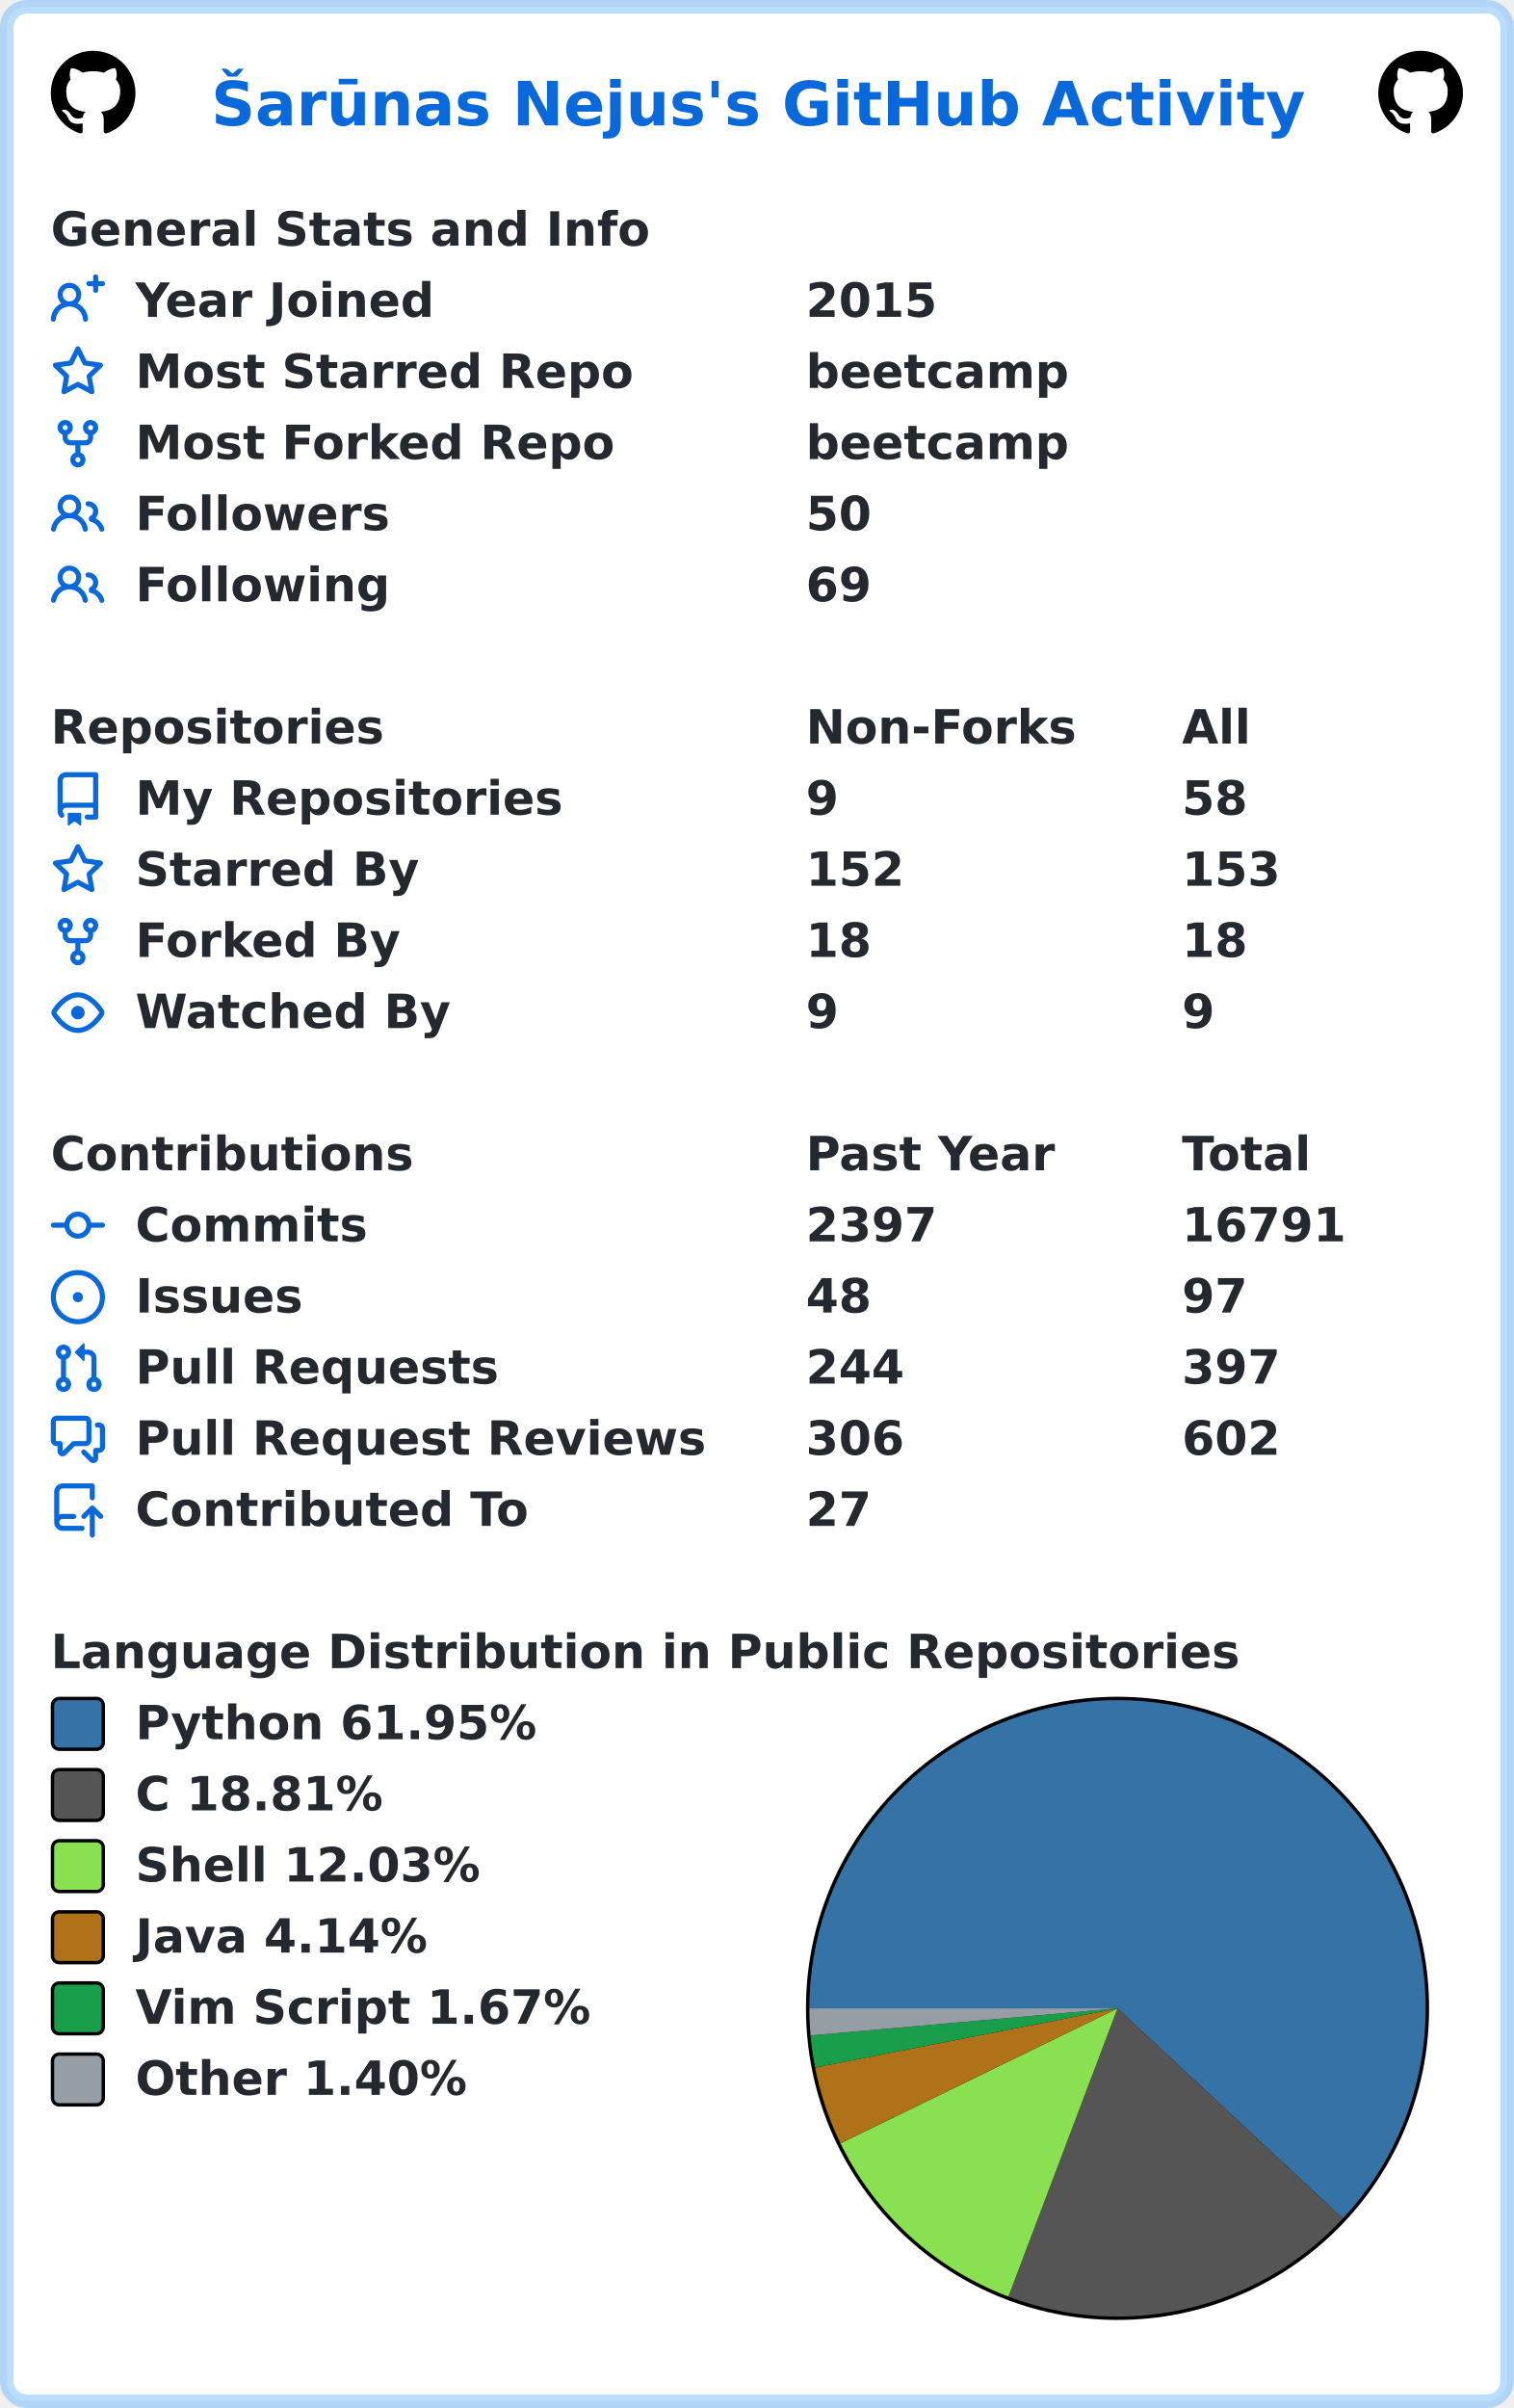
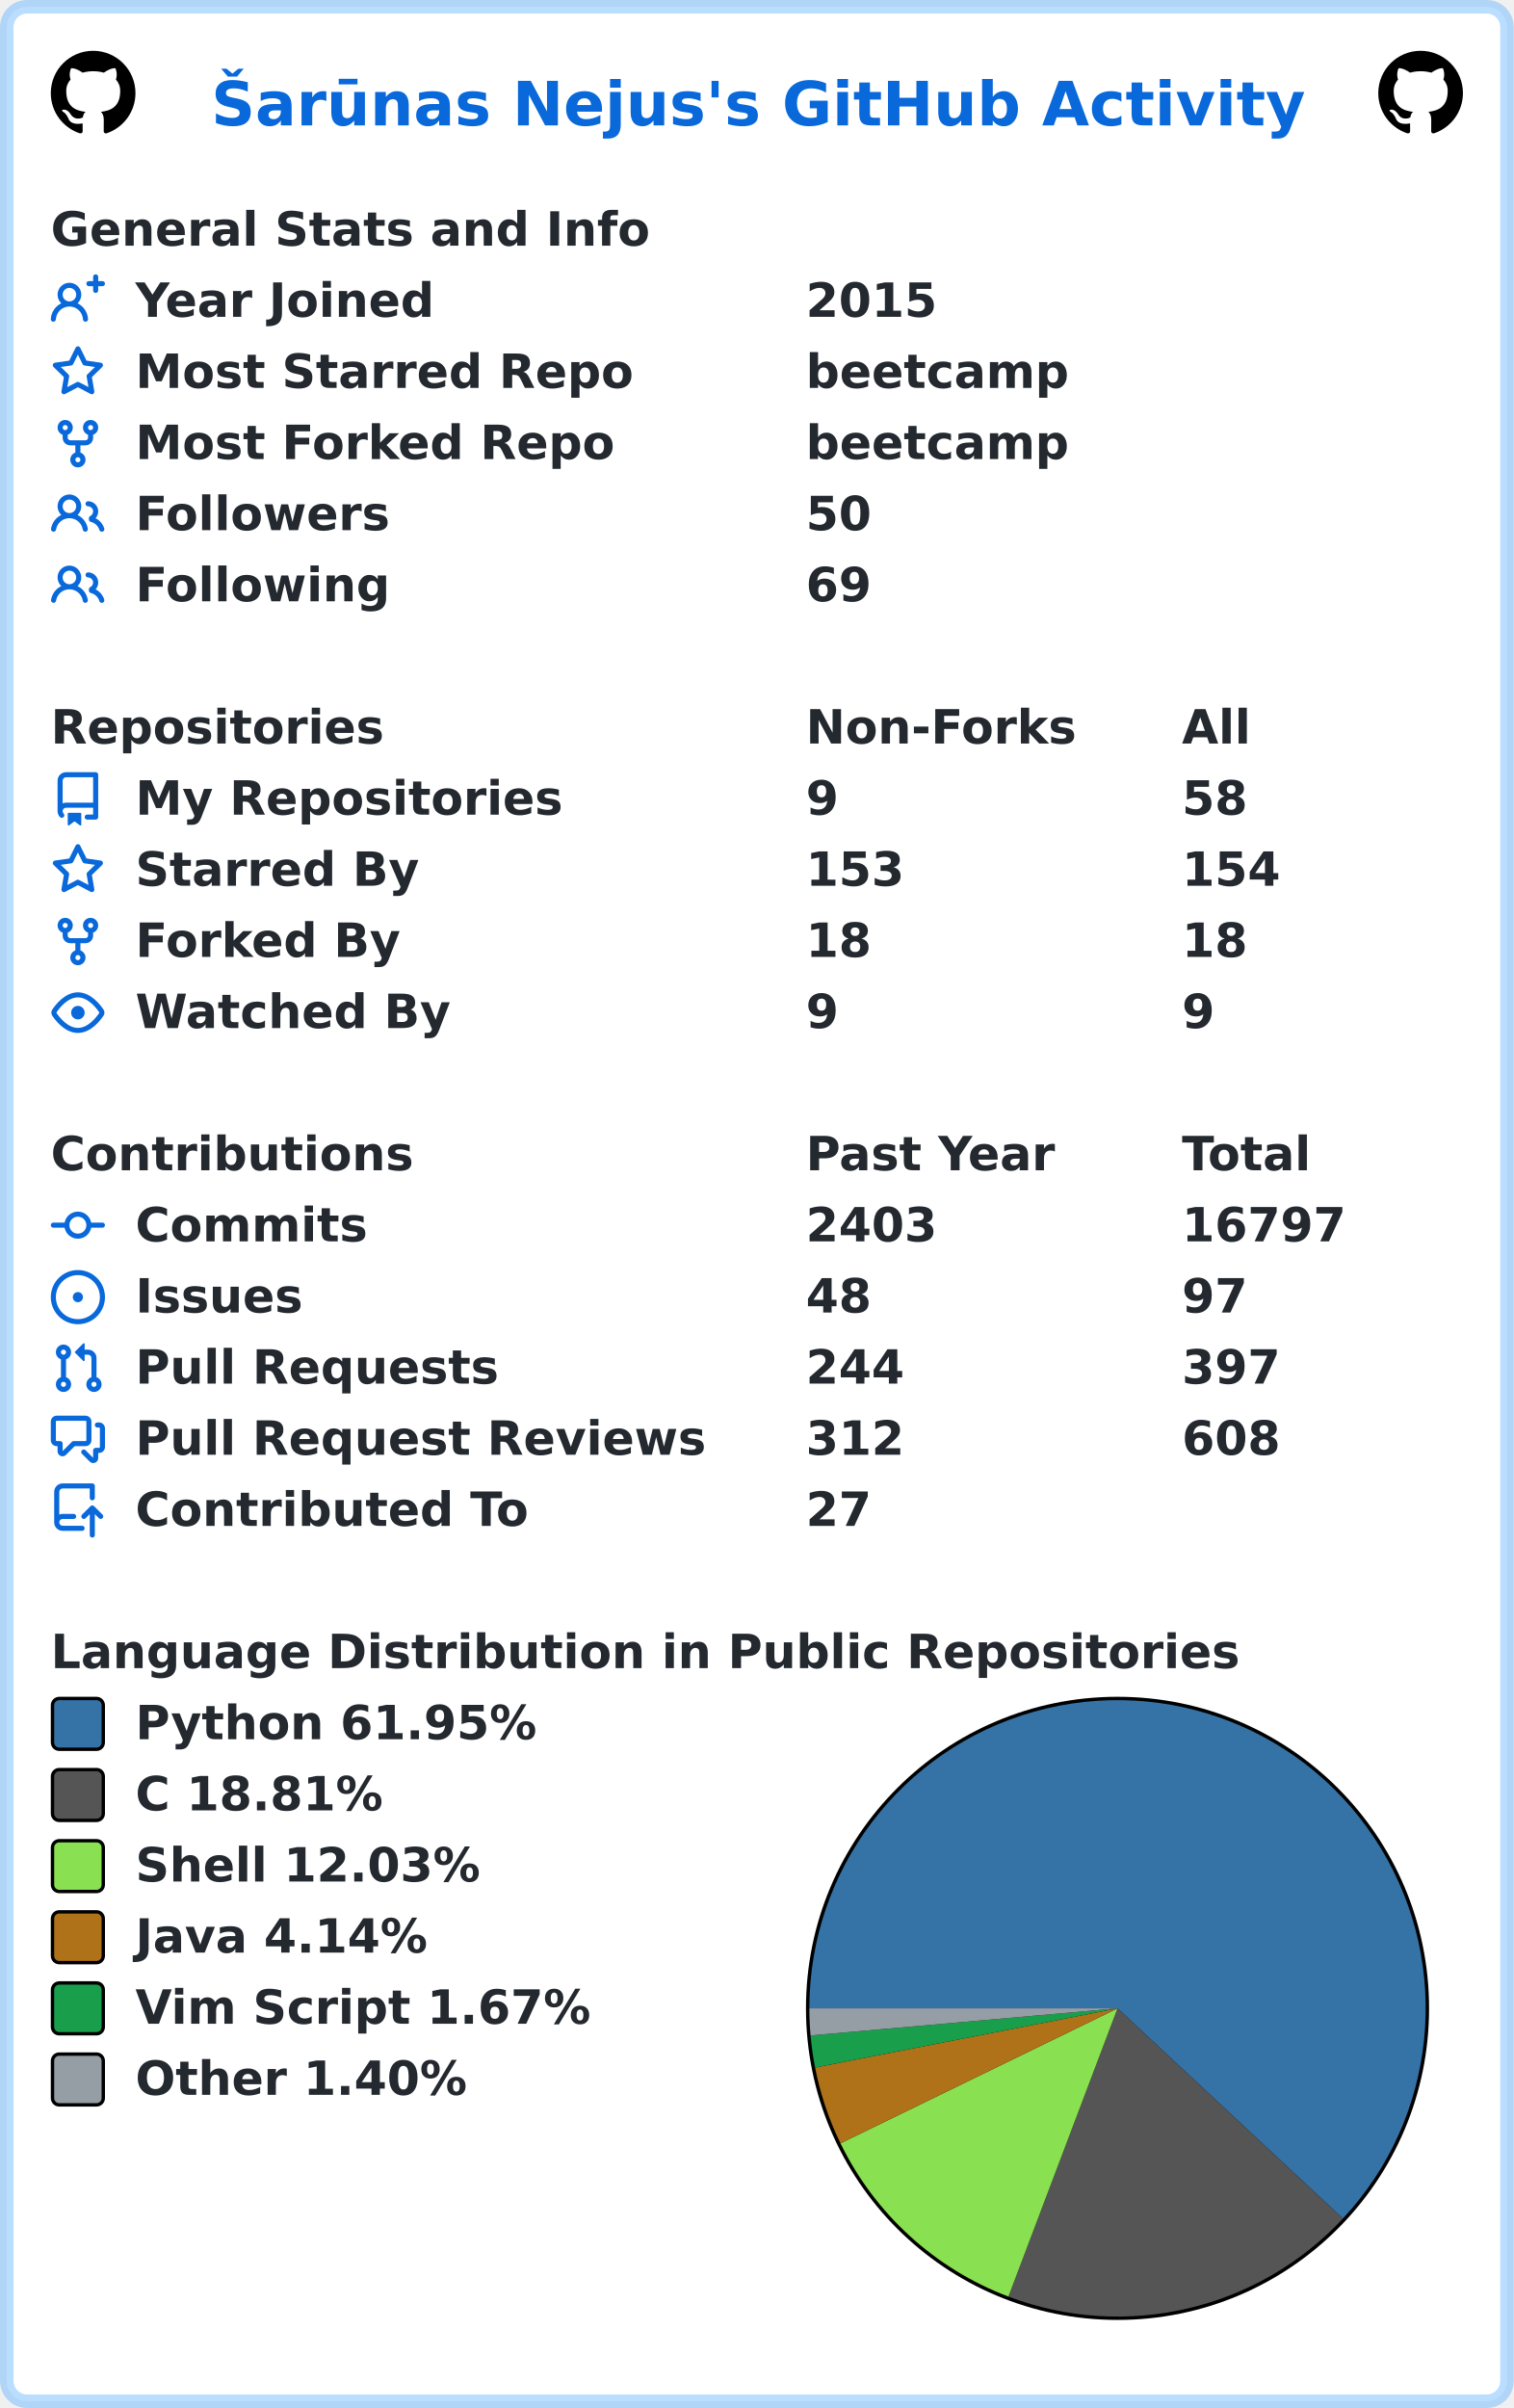
<svg xmlns="http://www.w3.org/2000/svg" width="447" height="711" viewBox="0 0 447 711" lang="en" xml:lang="en">
  <rect x="2" y="2" stroke-width="4" rx="6" width="443" height="707" stroke="rgba(84,174,255,0.4)" fill="#ffffff" />
  <g font-weight="600" font-size="110pt" font-family="Verdana,Geneva,DejaVu Sans,sans-serif" text-rendering="geometricPrecision">
    <text x="507" y="301" lengthAdjust="spacingAndGlyphs" textLength="2613" transform="scale(0.123)" fill="#0969da">Šarūnas Nejus's GitHub Activity</text>
    <svg x="15" y="15" width="25" height="25" viewBox="0 0 16 16">
      <path fill="#000000" fill-rule="evenodd" d="M8 0C3.58 0 0 3.58 0 8c0 3.54 2.29 6.53 5.47 7.59.4.07.55-.17.55-.38 0-.19-.01-.82-.01-1.49-2.01.37-2.53-.49-2.69-.94-.09-.23-.48-.94-.82-1.13-.28-.15-.68-.52-.01-.53.63-.01 1.08.58 1.23.82.72 1.21 1.87.87 2.33.66.07-.52.28-.87.51-1.07-1.78-.2-3.64-.89-3.64-3.95 0-.87.31-1.59.82-2.15-.08-.2-.36-1.02.08-2.12 0 0 .67-.21 2.2.82.64-.18 1.32-.27 2-.27.68 0 1.36.09 2 .27 1.53-1.04 2.2-.82 2.2-.82.44 1.1.16 1.92.08 2.12.51.56.82 1.27.82 2.15 0 3.07-1.87 3.75-3.65 3.95.29.25.54.73.54 1.48 0 1.07-.01 1.93-.01 2.2 0 .21.15.46.55.38A8.013 8.013 0 0016 8c0-4.42-3.58-8-8-8z" />
    </svg>
    <svg x="407" y="15" width="25" height="25" viewBox="0 0 16 16">
      <path fill="#000000" fill-rule="evenodd" d="M8 0C3.58 0 0 3.58 0 8c0 3.54 2.29 6.53 5.47 7.59.4.07.55-.17.55-.38 0-.19-.01-.82-.01-1.49-2.01.37-2.53-.49-2.69-.94-.09-.23-.48-.94-.82-1.13-.28-.15-.68-.52-.01-.53.63-.01 1.08.58 1.23.82.72 1.21 1.87.87 2.33.66.07-.52.28-.87.51-1.07-1.78-.2-3.64-.89-3.64-3.95 0-.87.31-1.59.82-2.15-.08-.2-.36-1.02.08-2.12 0 0 .67-.21 2.2.82.64-.18 1.32-.27 2-.27.68 0 1.36.09 2 .27 1.53-1.04 2.2-.82 2.2-.82.44 1.1.16 1.92.08 2.12.51.56.82 1.27.82 2.15 0 3.07-1.87 3.75-3.65 3.95.29.25.54.73.54 1.48 0 1.07-.01 1.93-.01 2.2 0 .21.15.46.55.38A8.013 8.013 0 0016 8c0-4.42-3.58-8-8-8z" />
    </svg>
    <g transform="translate(0, 60)" fill="#24292f">
      <g transform="translate(15, 0)">
        <g transform="scale(0.095)">
          <text x="0" y="132" textLength="1851" lengthAdjust="spacingAndGlyphs">General Stats and Info</text>
        </g>
      </g>
      <g transform="translate(15, 21)">
        <path fill="#0969da" fill-rule="evenodd" d="M13.25 0a.75.75 0 01.75.75V2h1.25a.75.75 0 010 1.5H14v1.25a.75.75 0 01-1.5 0V3.5h-1.25a.75.75 0 010-1.5h1.25V.75a.75.75 0 01.75-.75zM5.5 4a2 2 0 100 4 2 2 0 000-4zm2.4 4.548a3.5 3.5 0 10-4.799 0 5.527 5.527 0 00-3.1 4.66.75.75 0 101.498.085A4.01 4.01 0 015.5 9.5a4.01 4.01 0 014.001 3.793.75.75 0 101.498-.086 5.527 5.527 0 00-3.1-4.659z" />
        <g transform="scale(0.095)">
          <text lengthAdjust="spacingAndGlyphs" textLength="932" x="263" y="132">Year Joined</text>
          <text lengthAdjust="spacingAndGlyphs" textLength="420" x="2347" y="132">2015</text>
        </g>
      </g>
      <g transform="translate(15, 42)">
        <path fill="#0969da" fill-rule="evenodd" d="M8 .25a.75.75 0 01.673.418l1.882 3.815 4.21.612a.75.75 0 01.416 1.279l-3.046 2.97.719 4.192a.75.75 0 01-1.088.791L8 12.347l-3.766 1.98a.75.75 0 01-1.088-.79l.72-4.194L.818 6.374a.75.75 0 01.416-1.28l4.21-.611L7.327.668A.75.75 0 018 .25zm0 2.445L6.615 5.5a.75.75 0 01-.564.41l-3.097.45 2.24 2.184a.75.75 0 01.216.664l-.528 3.084 2.769-1.456a.75.75 0 01.698 0l2.77 1.456-.53-3.084a.75.75 0 01.216-.664l2.24-2.183-3.096-.45a.75.75 0 01-.564-.41L8 2.694v.001z" />
        <g transform="scale(0.095)">
          <text lengthAdjust="spacingAndGlyphs" textLength="1532" x="263" y="132">Most Starred Repo</text>
          <text lengthAdjust="spacingAndGlyphs" textLength="830" x="2347" y="132">beetcamp</text>
        </g>
      </g>
      <g transform="translate(15, 63)">
        <path fill="#0969da" fill-rule="evenodd" d="M5 3.25a.75.75 0 11-1.5 0 .75.75 0 011.5 0zm0 2.122a2.25 2.25 0 10-1.5 0v.878A2.25 2.25 0 005.75 8.5h1.5v2.128a2.251 2.251 0 101.5 0V8.5h1.5a2.25 2.25 0 002.25-2.25v-.878a2.25 2.25 0 10-1.5 0v.878a.75.75 0 01-.75.75h-4.5A.75.75 0 015 6.25v-.878zm3.75 7.378a.75.75 0 11-1.5 0 .75.75 0 011.5 0zm3-8.75a.75.75 0 100-1.5.75.75 0 000 1.5z" />
        <g transform="scale(0.095)">
          <text lengthAdjust="spacingAndGlyphs" textLength="1485" x="263" y="132">Most Forked Repo</text>
          <text lengthAdjust="spacingAndGlyphs" textLength="830" x="2347" y="132">beetcamp</text>
        </g>
      </g>
      <g transform="translate(15, 84)">
        <path fill="#0969da" fill-rule="evenodd" d="M5.5 3.5a2 2 0 100 4 2 2 0 000-4zM2 5.5a3.5 3.5 0 115.898 2.549 5.507 5.507 0 013.034 4.084.75.75 0 11-1.482.235 4.001 4.001 0 00-7.9 0 .75.75 0 01-1.482-.236A5.507 5.507 0 013.102 8.05 3.49 3.49 0 012 5.5zM11 4a.75.75 0 100 1.5 1.5 1.5 0 01.666 2.844.75.75 0 00-.416.672v.352a.75.75 0 00.574.73c1.2.289 2.162 1.2 2.522 2.372a.75.75 0 101.434-.44 5.01 5.01 0 00-2.56-3.012A3 3 0 0011 4z" />
        <g transform="scale(0.095)">
          <text lengthAdjust="spacingAndGlyphs" textLength="778" x="263" y="132">Followers</text>
          <text lengthAdjust="spacingAndGlyphs" textLength="210" x="2347" y="132">50</text>
        </g>
      </g>
      <g transform="translate(15, 105)">
        <path fill="#0969da" fill-rule="evenodd" d="M5.5 3.5a2 2 0 100 4 2 2 0 000-4zM2 5.5a3.5 3.5 0 115.898 2.549 5.507 5.507 0 013.034 4.084.75.75 0 11-1.482.235 4.001 4.001 0 00-7.9 0 .75.75 0 01-1.482-.236A5.507 5.507 0 013.102 8.05 3.49 3.49 0 012 5.5zM11 4a.75.75 0 100 1.5 1.5 1.5 0 01.666 2.844.75.75 0 00-.416.672v.352a.75.75 0 00.574.73c1.2.289 2.162 1.2 2.522 2.372a.75.75 0 101.434-.44 5.01 5.01 0 00-2.56-3.012A3 3 0 0011 4z" />
        <g transform="scale(0.095)">
          <text lengthAdjust="spacingAndGlyphs" textLength="780" x="263" y="132">Following</text>
          <text lengthAdjust="spacingAndGlyphs" textLength="210" x="2347" y="132">69</text>
        </g>
      </g>
    </g>
    <g transform="translate(0, 207)" fill="#24292f">
      <g transform="translate(15, 0)">
        <g transform="scale(0.095)">
          <text x="0" y="132" textLength="1020" lengthAdjust="spacingAndGlyphs">Repositories</text>
          <text x="2347" y="132" textLength="832" lengthAdjust="spacingAndGlyphs">Non-Forks</text>
          <text x="3516" y="132" textLength="206" lengthAdjust="spacingAndGlyphs">All</text>
        </g>
      </g>
      <g transform="translate(15, 21)">
        <path fill="#0969da" fill-rule="evenodd" d="M2 2.5A2.5 2.5 0 014.5 0h8.75a.75.75 0 01.75.75v12.5a.75.75 0 01-.75.75h-2.5a.75.75 0 110-1.5h1.75v-2h-8a1 1 0 00-.714 1.7.75.75 0 01-1.072 1.05A2.495 2.495 0 012 11.5v-9zm10.5-1V9h-8c-.356 0-.694.074-1 .208V2.5a1 1 0 011-1h8zM5 12.25v3.25a.25.25 0 00.4.2l1.45-1.087a.25.25 0 01.3 0L8.6 15.7a.25.25 0 00.4-.2v-3.25a.25.25 0 00-.25-.25h-3.5a.25.25 0 00-.25.25z" />
        <g transform="scale(0.095)">
          <text lengthAdjust="spacingAndGlyphs" textLength="1312" x="263" y="132">My Repositories</text>
          <text lengthAdjust="spacingAndGlyphs" textLength="105" x="2347" y="132">9</text>
          <text lengthAdjust="spacingAndGlyphs" textLength="210" x="3516" y="132">58</text>
        </g>
      </g>
      <g transform="translate(15, 42)">
        <path fill="#0969da" fill-rule="evenodd" d="M8 .25a.75.75 0 01.673.418l1.882 3.815 4.21.612a.75.75 0 01.416 1.279l-3.046 2.97.719 4.192a.75.75 0 01-1.088.791L8 12.347l-3.766 1.98a.75.75 0 01-1.088-.79l.72-4.194L.818 6.374a.75.75 0 01.416-1.28l4.21-.611L7.327.668A.75.75 0 018 .25zm0 2.445L6.615 5.5a.75.75 0 01-.564.41l-3.097.45 2.24 2.184a.75.75 0 01.216.664l-.528 3.084 2.769-1.456a.75.75 0 01.698 0l2.77 1.456-.53-3.084a.75.75 0 01.216-.664l2.24-2.183-3.096-.45a.75.75 0 01-.564-.41L8 2.694v.001z" />
        <g transform="scale(0.095)">
          <text lengthAdjust="spacingAndGlyphs" textLength="874" x="263" y="132">Starred By</text>
-           <text lengthAdjust="spacingAndGlyphs" textLength="315" x="2347" y="132">152</text>
-           <text lengthAdjust="spacingAndGlyphs" textLength="315" x="3516" y="132">153</text>
+           <text lengthAdjust="spacingAndGlyphs" textLength="315" x="2347" y="132">153</text>
+           <text lengthAdjust="spacingAndGlyphs" textLength="315" x="3516" y="132">154</text>
        </g>
      </g>
      <g transform="translate(15, 63)">
        <path fill="#0969da" fill-rule="evenodd" d="M5 3.25a.75.75 0 11-1.5 0 .75.75 0 011.5 0zm0 2.122a2.25 2.25 0 10-1.5 0v.878A2.25 2.25 0 005.75 8.5h1.5v2.128a2.251 2.251 0 101.5 0V8.5h1.5a2.25 2.25 0 002.25-2.25v-.878a2.25 2.25 0 10-1.5 0v.878a.75.75 0 01-.75.75h-4.5A.75.75 0 015 6.25v-.878zm3.75 7.378a.75.75 0 11-1.5 0 .75.75 0 011.5 0zm3-8.75a.75.75 0 100-1.5.75.75 0 000 1.5z" />
        <g transform="scale(0.095)">
          <text lengthAdjust="spacingAndGlyphs" textLength="828" x="263" y="132">Forked By</text>
          <text lengthAdjust="spacingAndGlyphs" textLength="210" x="2347" y="132">18</text>
          <text lengthAdjust="spacingAndGlyphs" textLength="210" x="3516" y="132">18</text>
        </g>
      </g>
      <g transform="translate(15, 84)">
        <path fill="#0969da" fill-rule="evenodd" d="M1.679 7.932c.412-.621 1.242-1.75 2.366-2.717C5.175 4.242 6.527 3.5 8 3.5c1.473 0 2.824.742 3.955 1.715 1.124.967 1.954 2.096 2.366 2.717a.119.119 0 010 .136c-.412.621-1.242 1.75-2.366 2.717C10.825 11.758 9.473 12.5 8 12.5c-1.473 0-2.824-.742-3.955-1.715C2.92 9.818 2.09 8.69 1.679 8.068a.119.119 0 010-.136zM8 2c-1.981 0-3.67.992-4.933 2.078C1.797 5.169.88 6.423.43 7.1a1.619 1.619 0 000 1.798c.45.678 1.367 1.932 2.637 3.024C4.329 13.008 6.019 14 8 14c1.981 0 3.67-.992 4.933-2.078 1.27-1.091 2.187-2.345 2.637-3.023a1.619 1.619 0 000-1.798c-.45-.678-1.367-1.932-2.637-3.023C11.671 2.992 9.981 2 8 2zm0 8a2 2 0 100-4 2 2 0 000 4z" />
        <g transform="scale(0.095)">
          <text lengthAdjust="spacingAndGlyphs" textLength="993" x="263" y="132">Watched By</text>
          <text lengthAdjust="spacingAndGlyphs" textLength="105" x="2347" y="132">9</text>
          <text lengthAdjust="spacingAndGlyphs" textLength="105" x="3516" y="132">9</text>
        </g>
      </g>
    </g>
    <g transform="translate(0, 333)" fill="#24292f">
      <g transform="translate(15, 0)">
        <g transform="scale(0.095)">
          <text x="0" y="132" textLength="1112" lengthAdjust="spacingAndGlyphs">Contributions</text>
          <text x="2347" y="132" textLength="774" lengthAdjust="spacingAndGlyphs">Past Year</text>
          <text x="3516" y="132" textLength="414" lengthAdjust="spacingAndGlyphs">Total</text>
        </g>
      </g>
      <g transform="translate(15, 21)">
        <path fill="#0969da" fill-rule="evenodd" d="M10.5 7.75a2.5 2.5 0 11-5 0 2.5 2.5 0 015 0zm1.43.75a4.002 4.002 0 01-7.86 0H.75a.75.75 0 110-1.5h3.32a4.001 4.001 0 017.86 0h3.32a.75.75 0 110 1.5h-3.32z" />
        <g transform="scale(0.095)">
          <text lengthAdjust="spacingAndGlyphs" textLength="734" x="263" y="132">Commits</text>
-           <text lengthAdjust="spacingAndGlyphs" textLength="420" x="2347" y="132">2397</text>
-           <text lengthAdjust="spacingAndGlyphs" textLength="525" x="3516" y="132">16791</text>
+           <text lengthAdjust="spacingAndGlyphs" textLength="420" x="2347" y="132">2403</text>
+           <text lengthAdjust="spacingAndGlyphs" textLength="525" x="3516" y="132">16797</text>
        </g>
      </g>
      <g transform="translate(15, 42)">
        <path fill="#0969da" d="M8 9.5a1.5 1.5 0 100-3 1.5 1.5 0 000 3z" />
        <path fill="#0969da" fill-rule="evenodd" d="M8 0a8 8 0 100 16A8 8 0 008 0zM1.5 8a6.5 6.5 0 1113 0 6.5 6.5 0 01-13 0z" />
        <g transform="scale(0.095)">
          <text lengthAdjust="spacingAndGlyphs" textLength="512" x="263" y="132">Issues</text>
          <text lengthAdjust="spacingAndGlyphs" textLength="210" x="2347" y="132">48</text>
          <text lengthAdjust="spacingAndGlyphs" textLength="210" x="3516" y="132">97</text>
        </g>
      </g>
      <g transform="translate(15, 63)">
        <path fill="#0969da" fill-rule="evenodd" d="M7.177 3.073L9.573.677A.25.25 0 0110 .854v4.792a.25.25 0 01-.427.177L7.177 3.427a.25.25 0 010-.354zM3.75 2.5a.75.75 0 100 1.5.75.75 0 000-1.5zm-2.25.75a2.25 2.25 0 113 2.122v5.256a2.251 2.251 0 11-1.5 0V5.372A2.25 2.25 0 011.5 3.25zM11 2.5h-1V4h1a1 1 0 011 1v5.628a2.251 2.251 0 101.5 0V5A2.5 2.5 0 0011 2.5zm1 10.25a.75.75 0 111.5 0 .75.75 0 01-1.5 0zM3.75 12a.75.75 0 100 1.5.75.75 0 000-1.5z" />
        <g transform="scale(0.095)">
          <text lengthAdjust="spacingAndGlyphs" textLength="1113" x="263" y="132">Pull Requests</text>
          <text lengthAdjust="spacingAndGlyphs" textLength="315" x="2347" y="132">244</text>
          <text lengthAdjust="spacingAndGlyphs" textLength="315" x="3516" y="132">397</text>
        </g>
      </g>
      <g transform="translate(15, 84)">
        <path fill="#0969da" fill-rule="evenodd" d="M1.5 2.75a.25.25 0 01.25-.25h8.5a.25.25 0 01.25.25v5.5a.25.25 0 01-.25.25h-3.5a.75.75 0 00-.53.22L3.5 11.44V9.25a.75.75 0 00-.75-.75h-1a.25.25 0 01-.25-.25v-5.5zM1.75 1A1.75 1.75 0 000 2.75v5.5C0 9.216.784 10 1.75 10H2v1.543a1.457 1.457 0 002.487 1.03L7.061 10h3.189A1.75 1.75 0 0012 8.25v-5.5A1.75 1.75 0 0010.25 1h-8.5zM14.5 4.75a.25.25 0 00-.25-.25h-.5a.75.75 0 110-1.5h.5c.966 0 1.75.784 1.75 1.75v5.5A1.75 1.75 0 0114.25 12H14v1.543a1.457 1.457 0 01-2.487 1.03L9.22 12.28a.75.75 0 111.06-1.06l2.22 2.22v-2.19a.75.75 0 01.75-.75h1a.25.25 0 00.25-.25v-5.5z" />
        <g transform="scale(0.095)">
          <text lengthAdjust="spacingAndGlyphs" textLength="1762" x="263" y="132">Pull Request Reviews</text>
-           <text lengthAdjust="spacingAndGlyphs" textLength="315" x="2347" y="132">306</text>
-           <text lengthAdjust="spacingAndGlyphs" textLength="315" x="3516" y="132">602</text>
+           <text lengthAdjust="spacingAndGlyphs" textLength="315" x="2347" y="132">312</text>
+           <text lengthAdjust="spacingAndGlyphs" textLength="315" x="3516" y="132">608</text>
        </g>
      </g>
      <g transform="translate(15, 105)">
        <path fill="#0969da" fill-rule="evenodd" d="M1 2.5A2.5 2.5 0 013.5 0h8.75a.75.75 0 01.75.75v3.5a.75.75 0 01-1.5 0V1.5h-8a1 1 0 00-1 1v6.708A2.492 2.492 0 013.5 9h3.25a.75.75 0 010 1.5H3.5a1 1 0 100 2h5.75a.75.75 0 010 1.5H3.5A2.5 2.5 0 011 11.5v-9zm13.23 7.79a.75.75 0 001.06-1.06l-2.505-2.505a.75.75 0 00-1.06 0L9.22 9.229a.75.75 0 001.06 1.061l1.225-1.224v6.184a.75.75 0 001.5 0V9.066l1.224 1.224z" />
        <g transform="scale(0.095)">
          <text lengthAdjust="spacingAndGlyphs" textLength="1234" x="263" y="132">Contributed To</text>
          <text lengthAdjust="spacingAndGlyphs" textLength="210" x="2347" y="132">27</text>
        </g>
      </g>
    </g>
    <g transform="translate(0, 480)" fill="#24292f">
      <g transform="translate(15, 0)">
        <g transform="scale(0.095)">
          <text x="0" y="132" textLength="3652" lengthAdjust="spacingAndGlyphs">Language Distribution in Public Repositories</text>
        </g>
      </g>
      <g transform="translate(238, 21)">
        <circle cx="92" cy="92" r="92" fill="#000000" />
      </g>
      <g transform="translate(239, 22)">
        <path fill-rule="evenodd" fill="#3572A5" d="M 0.0,91 A 91 91 0 1 1 157.545 153.07 L 91,91 Z" />
        <path fill-rule="evenodd" fill="#555555" d="M 157.545,153.07 A 91 91 0 0 1 58.779 176.105 L 91,91 Z" />
        <path fill-rule="evenodd" fill="#89e051" d="M 58.779,176.105 A 91 91 0 0 1 9.189 130.848 L 91,91 Z" />
        <path fill-rule="evenodd" fill="#b07219" d="M 9.189,130.848 A 91 91 0 0 1 1.693 108.474 L 91,91 Z" />
        <path fill-rule="evenodd" fill="#199f4b" d="M 1.693,108.474 A 91 91 0 0 1 0.352 99.001 L 91,91 Z" />
        <path fill-rule="evenodd" fill="#959da5" d="M 0.352,99.001 A 91 91 0 0 1 0.0 91 L 91,91 Z" />
      </g>
      <g transform="translate(15, 21)">
        <rect x="0.5" y="0.5" rx="2" width="15" height="15" fill="#3572A5" stroke-width="1" stroke="#000000" />
        <text transform="scale(0.095)" x="263" y="132" textLength="1254" lengthAdjust="spacingAndGlyphs">Python 61.95%</text>
      </g>
      <g transform="translate(15, 42)">
        <rect x="0.5" y="0.5" rx="2" width="15" height="15" fill="#555555" stroke-width="1" stroke="#000000" />
        <text transform="scale(0.095)" x="263" y="132" textLength="798" lengthAdjust="spacingAndGlyphs">C 18.81%</text>
      </g>
      <g transform="translate(15, 63)">
        <rect x="0.5" y="0.5" rx="2" width="15" height="15" fill="#89e051" stroke-width="1" stroke="#000000" />
        <text transform="scale(0.095)" x="263" y="132" textLength="1088" lengthAdjust="spacingAndGlyphs">Shell 12.03%</text>
      </g>
      <g transform="translate(15, 84)">
        <rect x="0.5" y="0.5" rx="2" width="15" height="15" fill="#b07219" stroke-width="1" stroke="#000000" />
        <text transform="scale(0.095)" x="263" y="132" textLength="933" lengthAdjust="spacingAndGlyphs">Java 4.14%</text>
      </g>
      <g transform="translate(15, 105)">
        <rect x="0.5" y="0.5" rx="2" width="15" height="15" fill="#199f4b" stroke-width="1" stroke="#000000" />
        <text transform="scale(0.095)" x="263" y="132" textLength="1428" lengthAdjust="spacingAndGlyphs">Vim Script 1.67%</text>
      </g>
      <g transform="translate(15, 126)">
        <rect x="0.5" y="0.5" rx="2" width="15" height="15" fill="#959da5" stroke-width="1" stroke="#000000" />
        <text transform="scale(0.095)" x="263" y="132" textLength="1047" lengthAdjust="spacingAndGlyphs">Other 1.40%</text>
      </g>
    </g>
  </g>
</svg>
